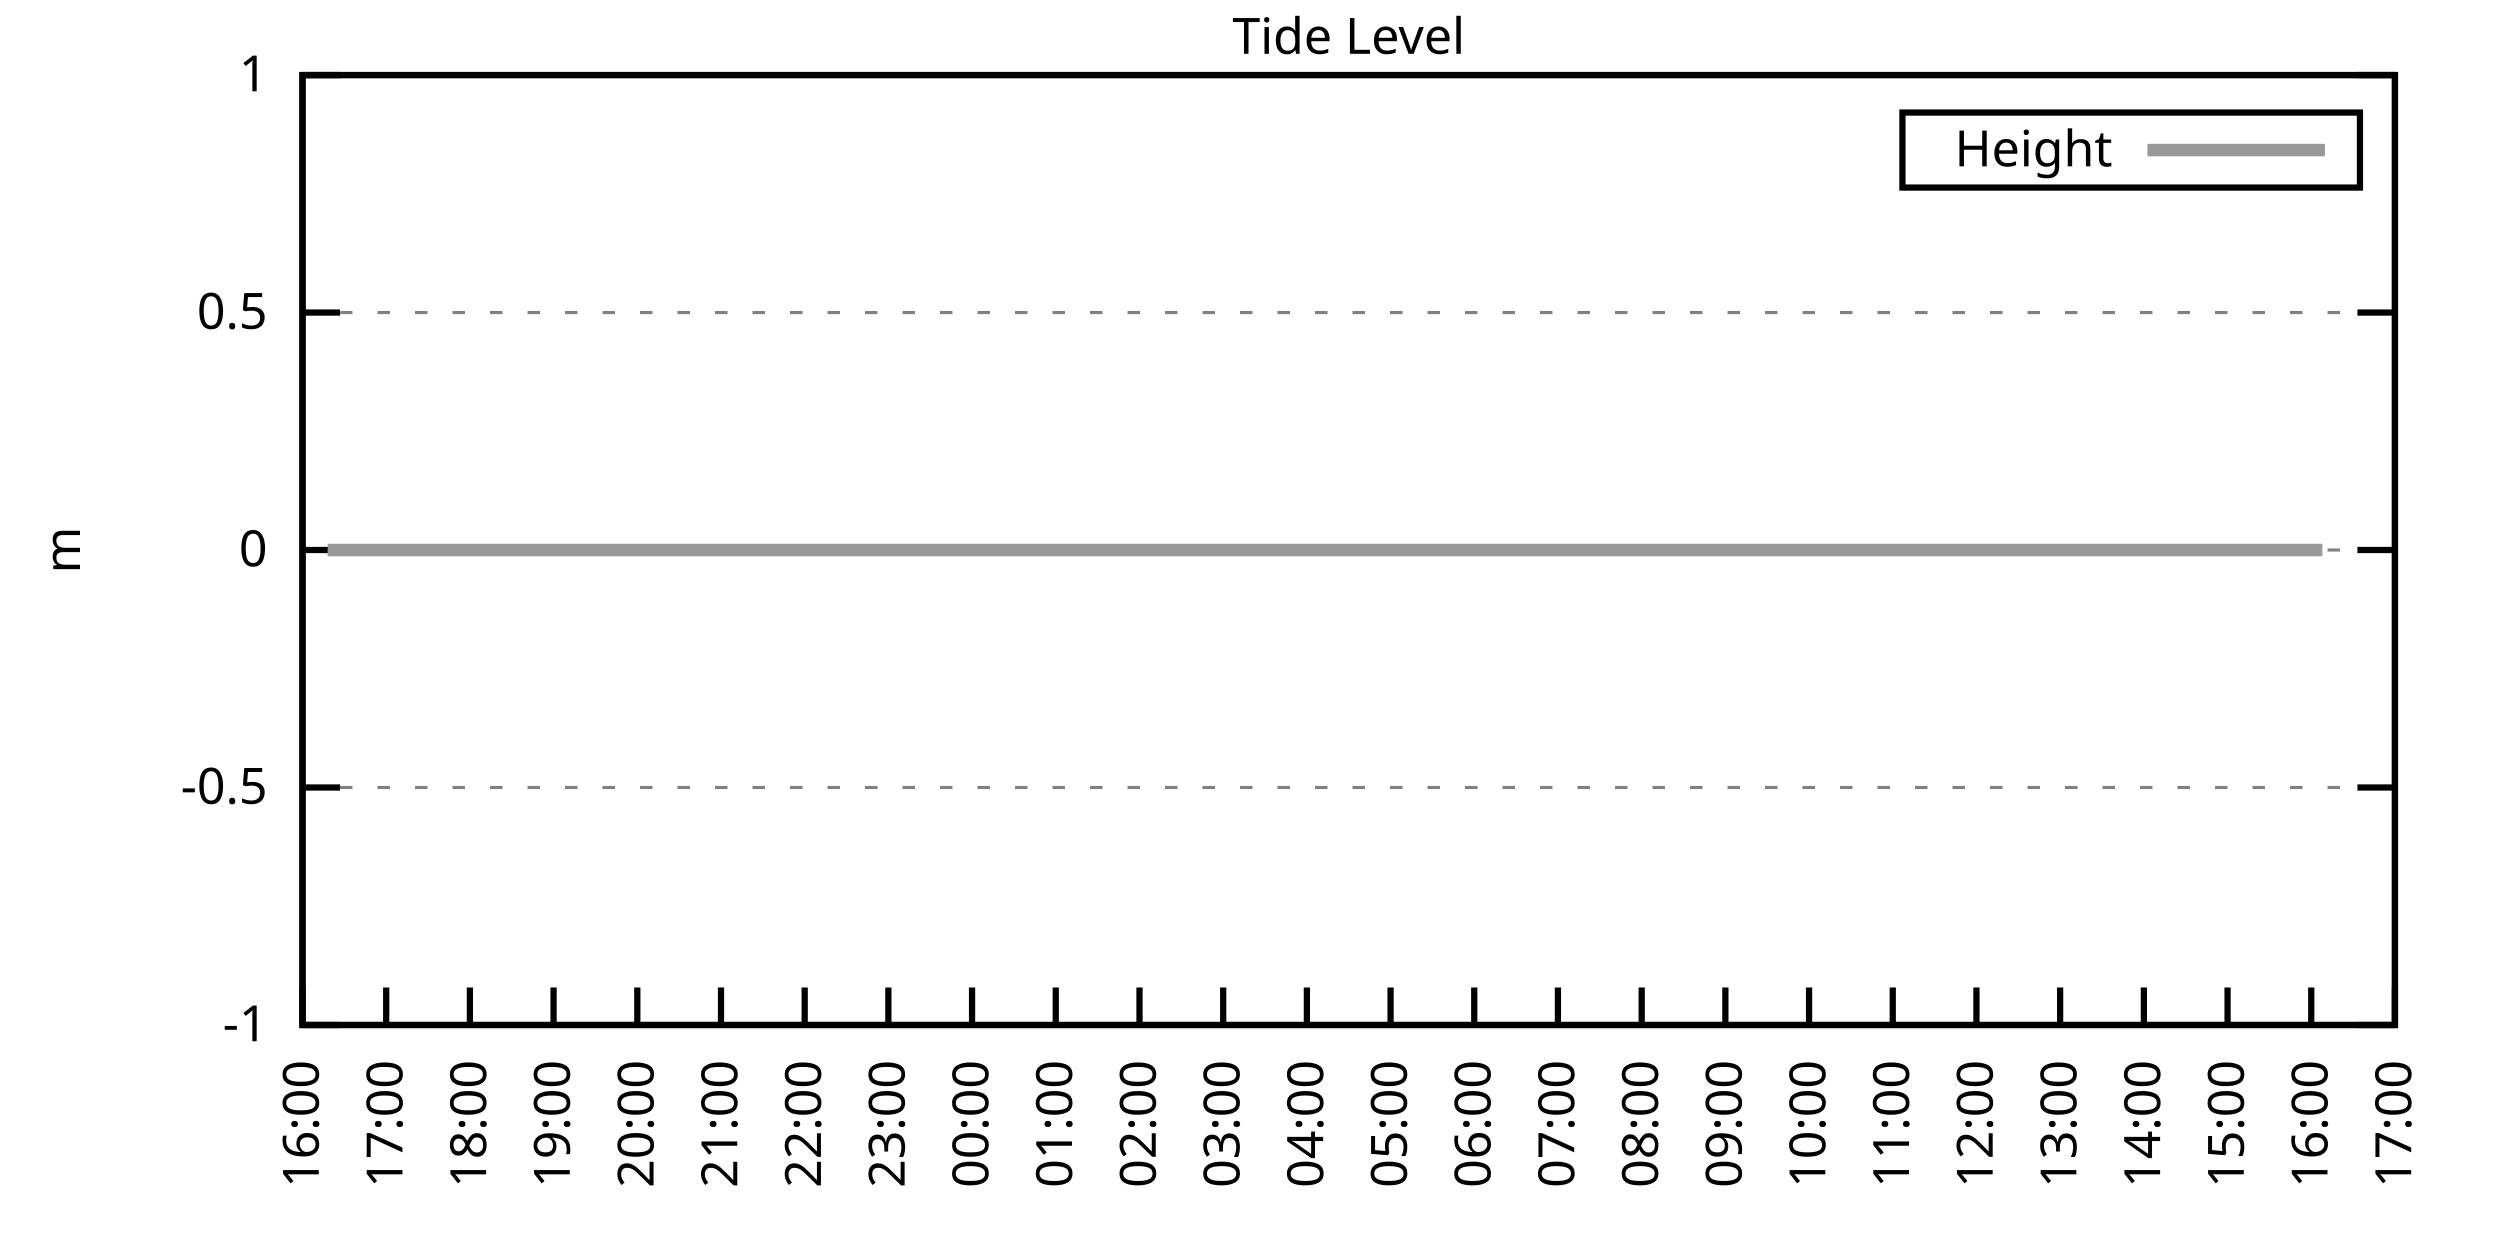
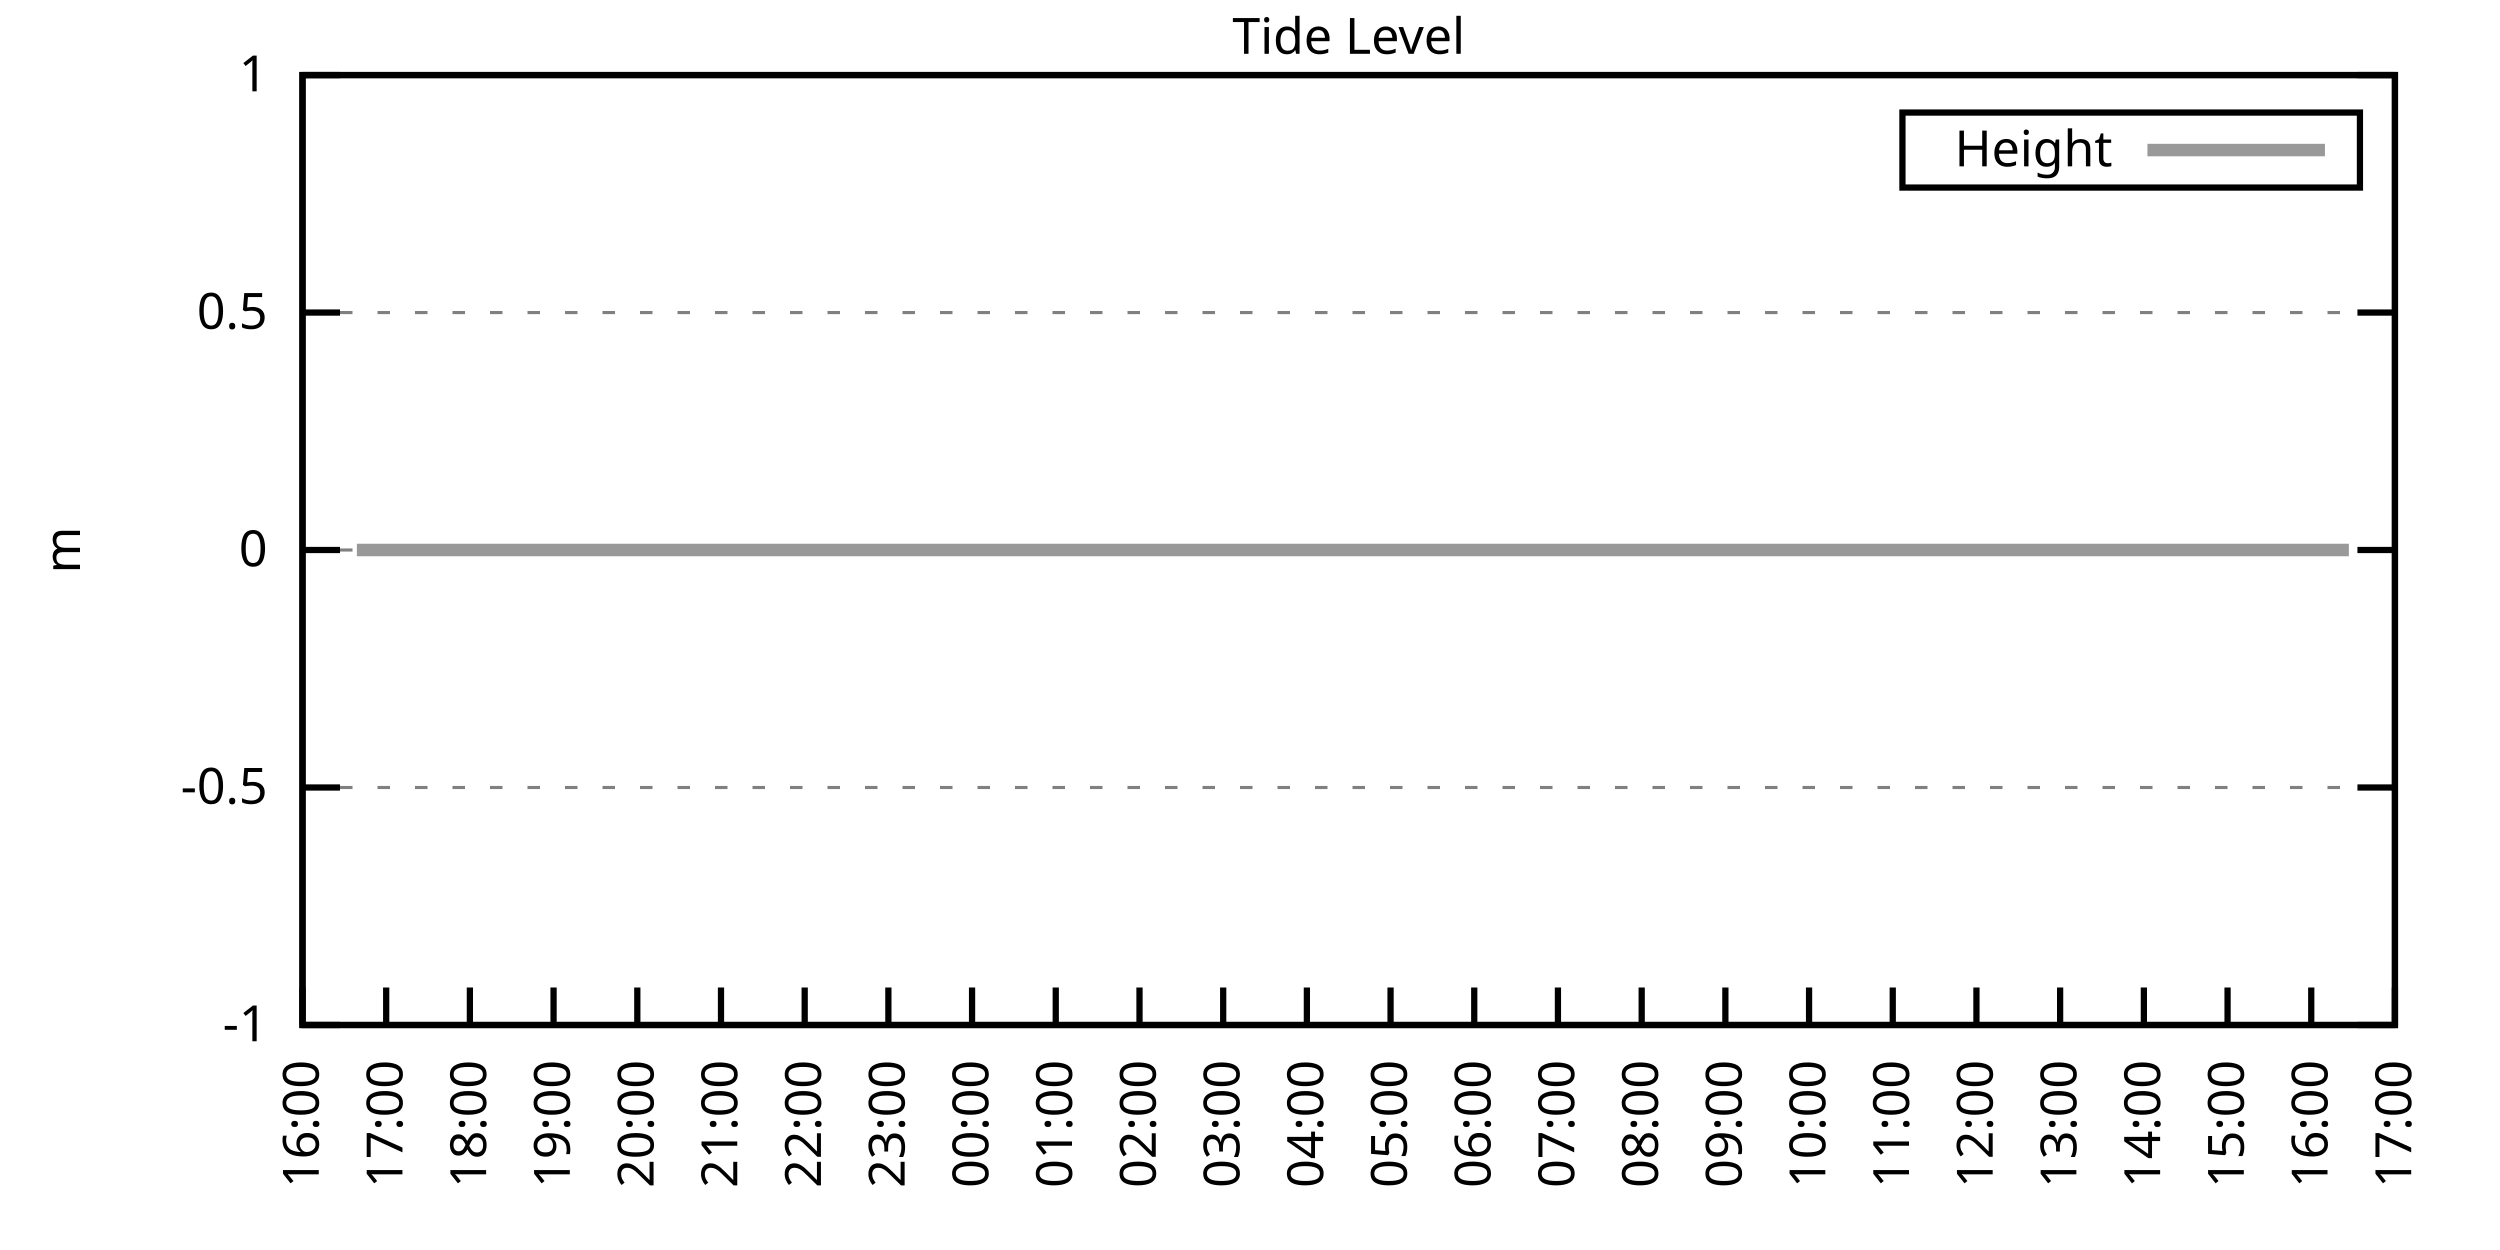
<svg xmlns="http://www.w3.org/2000/svg" xmlns:xlink="http://www.w3.org/1999/xlink" width="400" height="200" viewBox="0 0 400 200">
  <g id="gnuplot_canvas">
    <rect x="0" y="0" width="400" height="200" fill="none" />
    <defs>
      <circle id="gpDot" r="0.5" stroke-width="0.5" stroke="currentColor" />
      <path id="gpPt0" stroke-width="0.333" stroke="currentColor" d="M-1,0 h2 M0,-1 v2" />
      <path id="gpPt1" stroke-width="0.333" stroke="currentColor" d="M-1,-1 L1,1 M1,-1 L-1,1" />
      <path id="gpPt2" stroke-width="0.333" stroke="currentColor" d="M-1,0 L1,0 M0,-1 L0,1 M-1,-1 L1,1 M-1,1 L1,-1" />
      <rect id="gpPt3" stroke-width="0.333" stroke="currentColor" x="-1" y="-1" width="2" height="2" />
      <rect id="gpPt4" stroke-width="0.333" stroke="currentColor" fill="currentColor" x="-1" y="-1" width="2" height="2" />
      <circle id="gpPt5" stroke-width="0.333" stroke="currentColor" cx="0" cy="0" r="1" />
      <use xlink:href="#gpPt5" id="gpPt6" fill="currentColor" stroke="none" />
      <path id="gpPt7" stroke-width="0.333" stroke="currentColor" d="M0,-1.33 L-1.33,0.67 L1.33,0.67 z" />
      <use xlink:href="#gpPt7" id="gpPt8" fill="currentColor" stroke="none" />
      <use xlink:href="#gpPt7" id="gpPt9" stroke="currentColor" transform="rotate(180)" />
      <use xlink:href="#gpPt9" id="gpPt10" fill="currentColor" stroke="none" />
      <use xlink:href="#gpPt3" id="gpPt11" stroke="currentColor" transform="rotate(45)" />
      <use xlink:href="#gpPt11" id="gpPt12" fill="currentColor" stroke="none" />
      <path id="gpPt13" stroke-width="0.333" stroke="currentColor" d="M0,1.330 L1.265,0.411 L0.782,-1.067 L-0.782,-1.076 L-1.265,0.411 z" />
      <use xlink:href="#gpPt13" id="gpPt14" fill="currentColor" stroke="none" />
      <filter id="textbox" filterUnits="objectBoundingBox" x="0" y="0" height="1" width="1">
        <feFlood flood-color="white" flood-opacity="1" result="bgnd" />
        <feComposite in="SourceGraphic" in2="bgnd" operator="atop" />
      </filter>
      <filter id="greybox" filterUnits="objectBoundingBox" x="0" y="0" height="1" width="1">
        <feFlood flood-color="lightgrey" flood-opacity="1" result="grey" />
        <feComposite in="SourceGraphic" in2="grey" operator="atop" />
      </filter>
    </defs>
    <g fill="none" color="white" stroke="currentColor" stroke-width="1.00" stroke-linecap="butt" stroke-linejoin="miter">
</g>
    <g fill="none" color="black" stroke="currentColor" stroke-width="1.00" stroke-linecap="butt" stroke-linejoin="miter">
      <g stroke="none" shape-rendering="crispEdges">
        <polygon fill="rgb(255, 255, 255)" points="48.40,164.00 383.18,164.00 383.18,12.02 48.40,12.02 " />
      </g>
    </g>
    <g fill="none" color="black" stroke="currentColor" stroke-width="1.00" stroke-linecap="butt" stroke-linejoin="miter">
</g>
    <g fill="none" color="black" stroke="black" stroke-width="0.50" stroke-linecap="butt" stroke-linejoin="miter">
</g>
    <g fill="none" color="gray" stroke="currentColor" stroke-width="0.50" stroke-linecap="butt" stroke-linejoin="miter">
      <path stroke="gray" stroke-dasharray="2,4" class="gridline" d="M48.40,164.00 L383.19,164.00  " />
    </g>
    <g fill="none" color="gray" stroke="gray" stroke-width="1.00" stroke-linecap="butt" stroke-linejoin="miter">
</g>
    <g fill="none" color="black" stroke="currentColor" stroke-width="1.00" stroke-linecap="butt" stroke-linejoin="miter">
      <path stroke="black" d="M48.40,164.00 L54.40,164.00 M383.19,164.00 L377.19,164.00  " />
      <g transform="translate(42.80,166.60)" stroke="none" fill="black" font-family="Sans" font-size="8.00" text-anchor="end">
        <text>
          <tspan font-family="Sans">-1</tspan>
        </text>
      </g>
    </g>
    <g fill="none" color="black" stroke="currentColor" stroke-width="1.00" stroke-linecap="butt" stroke-linejoin="miter">
</g>
    <g fill="none" color="black" stroke="black" stroke-width="0.50" stroke-linecap="butt" stroke-linejoin="miter">
</g>
    <g fill="none" color="gray" stroke="currentColor" stroke-width="0.50" stroke-linecap="butt" stroke-linejoin="miter">
      <path stroke="gray" stroke-dasharray="2,4" class="gridline" d="M48.40,126.00 L383.19,126.00  " />
    </g>
    <g fill="none" color="gray" stroke="gray" stroke-width="1.00" stroke-linecap="butt" stroke-linejoin="miter">
</g>
    <g fill="none" color="black" stroke="currentColor" stroke-width="1.00" stroke-linecap="butt" stroke-linejoin="miter">
      <path stroke="black" d="M48.40,126.00 L54.40,126.00 M383.19,126.00 L377.19,126.00  " />
      <g transform="translate(42.80,128.60)" stroke="none" fill="black" font-family="Sans" font-size="8.00" text-anchor="end">
        <text>
          <tspan font-family="Sans">-0.5</tspan>
        </text>
      </g>
    </g>
    <g fill="none" color="black" stroke="currentColor" stroke-width="1.00" stroke-linecap="butt" stroke-linejoin="miter">
</g>
    <g fill="none" color="black" stroke="black" stroke-width="0.50" stroke-linecap="butt" stroke-linejoin="miter">
</g>
    <g fill="none" color="gray" stroke="currentColor" stroke-width="0.50" stroke-linecap="butt" stroke-linejoin="miter">
      <path stroke="gray" stroke-dasharray="2,4" class="gridline" d="M48.40,88.00 L383.19,88.00  " />
    </g>
    <g fill="none" color="gray" stroke="gray" stroke-width="1.00" stroke-linecap="butt" stroke-linejoin="miter">
</g>
    <g fill="none" color="black" stroke="currentColor" stroke-width="1.00" stroke-linecap="butt" stroke-linejoin="miter">
      <path stroke="black" d="M48.40,88.00 L54.40,88.00 M383.19,88.00 L377.19,88.00  " />
      <g transform="translate(42.80,90.60)" stroke="none" fill="black" font-family="Sans" font-size="8.00" text-anchor="end">
        <text>
          <tspan font-family="Sans"> 0</tspan>
        </text>
      </g>
    </g>
    <g fill="none" color="black" stroke="currentColor" stroke-width="1.00" stroke-linecap="butt" stroke-linejoin="miter">
</g>
    <g fill="none" color="black" stroke="black" stroke-width="0.50" stroke-linecap="butt" stroke-linejoin="miter">
</g>
    <g fill="none" color="gray" stroke="currentColor" stroke-width="0.50" stroke-linecap="butt" stroke-linejoin="miter">
      <path stroke="gray" stroke-dasharray="2,4" class="gridline" d="M48.40,50.01 L383.19,50.01  " />
    </g>
    <g fill="none" color="gray" stroke="gray" stroke-width="1.00" stroke-linecap="butt" stroke-linejoin="miter">
</g>
    <g fill="none" color="black" stroke="currentColor" stroke-width="1.00" stroke-linecap="butt" stroke-linejoin="miter">
      <path stroke="black" d="M48.40,50.01 L54.40,50.01 M383.19,50.01 L377.19,50.01  " />
      <g transform="translate(42.80,52.61)" stroke="none" fill="black" font-family="Sans" font-size="8.00" text-anchor="end">
        <text>
          <tspan font-family="Sans"> 0.5</tspan>
        </text>
      </g>
    </g>
    <g fill="none" color="black" stroke="currentColor" stroke-width="1.00" stroke-linecap="butt" stroke-linejoin="miter">
</g>
    <g fill="none" color="black" stroke="black" stroke-width="0.50" stroke-linecap="butt" stroke-linejoin="miter">
</g>
    <g fill="none" color="gray" stroke="currentColor" stroke-width="0.50" stroke-linecap="butt" stroke-linejoin="miter">
      <path stroke="gray" stroke-dasharray="2,4" class="gridline" d="M48.40,12.01 L383.19,12.01  " />
    </g>
    <g fill="none" color="gray" stroke="gray" stroke-width="1.00" stroke-linecap="butt" stroke-linejoin="miter">
</g>
    <g fill="none" color="black" stroke="currentColor" stroke-width="1.00" stroke-linecap="butt" stroke-linejoin="miter">
      <path stroke="black" d="M48.40,12.01 L54.40,12.01 M383.19,12.01 L377.19,12.01  " />
      <g transform="translate(42.80,14.61)" stroke="none" fill="black" font-family="Sans" font-size="8.00" text-anchor="end">
        <text>
          <tspan font-family="Sans"> 1</tspan>
        </text>
      </g>
    </g>
    <g fill="none" color="black" stroke="currentColor" stroke-width="1.00" stroke-linecap="butt" stroke-linejoin="miter">
      <path stroke="black" d="M48.40,164.00 L48.40,158.00  " />
      <g transform="translate(51.00,169.60) rotate(270.00)" stroke="none" fill="black" font-family="Sans" font-size="8.00" text-anchor="end">
        <text>
          <tspan font-family="Sans">16:00</tspan>
        </text>
      </g>
    </g>
    <g fill="none" color="black" stroke="currentColor" stroke-width="1.00" stroke-linecap="butt" stroke-linejoin="miter">
      <path stroke="black" d="M61.79,164.00 L61.79,158.00  " />
      <g transform="translate(64.39,169.60) rotate(270.00)" stroke="none" fill="black" font-family="Sans" font-size="8.00" text-anchor="end">
        <text>
          <tspan font-family="Sans">17:00</tspan>
        </text>
      </g>
    </g>
    <g fill="none" color="black" stroke="currentColor" stroke-width="1.00" stroke-linecap="butt" stroke-linejoin="miter">
      <path stroke="black" d="M75.18,164.00 L75.18,158.00  " />
      <g transform="translate(77.78,169.60) rotate(270.00)" stroke="none" fill="black" font-family="Sans" font-size="8.00" text-anchor="end">
        <text>
          <tspan font-family="Sans">18:00</tspan>
        </text>
      </g>
    </g>
    <g fill="none" color="black" stroke="currentColor" stroke-width="1.00" stroke-linecap="butt" stroke-linejoin="miter">
      <path stroke="black" d="M88.57,164.00 L88.57,158.00  " />
      <g transform="translate(91.17,169.60) rotate(270.00)" stroke="none" fill="black" font-family="Sans" font-size="8.00" text-anchor="end">
        <text>
          <tspan font-family="Sans">19:00</tspan>
        </text>
      </g>
    </g>
    <g fill="none" color="black" stroke="currentColor" stroke-width="1.00" stroke-linecap="butt" stroke-linejoin="miter">
      <path stroke="black" d="M101.97,164.00 L101.97,158.00  " />
      <g transform="translate(104.57,169.60) rotate(270.00)" stroke="none" fill="black" font-family="Sans" font-size="8.00" text-anchor="end">
        <text>
          <tspan font-family="Sans">20:00</tspan>
        </text>
      </g>
    </g>
    <g fill="none" color="black" stroke="currentColor" stroke-width="1.00" stroke-linecap="butt" stroke-linejoin="miter">
      <path stroke="black" d="M115.36,164.00 L115.36,158.00  " />
      <g transform="translate(117.96,169.60) rotate(270.00)" stroke="none" fill="black" font-family="Sans" font-size="8.00" text-anchor="end">
        <text>
          <tspan font-family="Sans">21:00</tspan>
        </text>
      </g>
    </g>
    <g fill="none" color="black" stroke="currentColor" stroke-width="1.00" stroke-linecap="butt" stroke-linejoin="miter">
      <path stroke="black" d="M128.75,164.00 L128.75,158.00  " />
      <g transform="translate(131.35,169.60) rotate(270.00)" stroke="none" fill="black" font-family="Sans" font-size="8.00" text-anchor="end">
        <text>
          <tspan font-family="Sans">22:00</tspan>
        </text>
      </g>
    </g>
    <g fill="none" color="black" stroke="currentColor" stroke-width="1.00" stroke-linecap="butt" stroke-linejoin="miter">
      <path stroke="black" d="M142.14,164.00 L142.14,158.00  " />
      <g transform="translate(144.74,169.60) rotate(270.00)" stroke="none" fill="black" font-family="Sans" font-size="8.00" text-anchor="end">
        <text>
          <tspan font-family="Sans">23:00</tspan>
        </text>
      </g>
    </g>
    <g fill="none" color="black" stroke="currentColor" stroke-width="1.00" stroke-linecap="butt" stroke-linejoin="miter">
      <path stroke="black" d="M155.53,164.00 L155.53,158.00  " />
      <g transform="translate(158.13,169.60) rotate(270.00)" stroke="none" fill="black" font-family="Sans" font-size="8.00" text-anchor="end">
        <text>
          <tspan font-family="Sans">00:00</tspan>
        </text>
      </g>
    </g>
    <g fill="none" color="black" stroke="currentColor" stroke-width="1.00" stroke-linecap="butt" stroke-linejoin="miter">
      <path stroke="black" d="M168.92,164.00 L168.92,158.00  " />
      <g transform="translate(171.52,169.60) rotate(270.00)" stroke="none" fill="black" font-family="Sans" font-size="8.00" text-anchor="end">
        <text>
          <tspan font-family="Sans">01:00</tspan>
        </text>
      </g>
    </g>
    <g fill="none" color="black" stroke="currentColor" stroke-width="1.00" stroke-linecap="butt" stroke-linejoin="miter">
      <path stroke="black" d="M182.32,164.00 L182.32,158.00  " />
      <g transform="translate(184.92,169.60) rotate(270.00)" stroke="none" fill="black" font-family="Sans" font-size="8.00" text-anchor="end">
        <text>
          <tspan font-family="Sans">02:00</tspan>
        </text>
      </g>
    </g>
    <g fill="none" color="black" stroke="currentColor" stroke-width="1.00" stroke-linecap="butt" stroke-linejoin="miter">
      <path stroke="black" d="M195.71,164.00 L195.71,158.00  " />
      <g transform="translate(198.31,169.60) rotate(270.00)" stroke="none" fill="black" font-family="Sans" font-size="8.00" text-anchor="end">
        <text>
          <tspan font-family="Sans">03:00</tspan>
        </text>
      </g>
    </g>
    <g fill="none" color="black" stroke="currentColor" stroke-width="1.00" stroke-linecap="butt" stroke-linejoin="miter">
      <path stroke="black" d="M209.10,164.00 L209.10,158.00  " />
      <g transform="translate(211.70,169.60) rotate(270.00)" stroke="none" fill="black" font-family="Sans" font-size="8.00" text-anchor="end">
        <text>
          <tspan font-family="Sans">04:00</tspan>
        </text>
      </g>
    </g>
    <g fill="none" color="black" stroke="currentColor" stroke-width="1.00" stroke-linecap="butt" stroke-linejoin="miter">
      <path stroke="black" d="M222.49,164.00 L222.49,158.00  " />
      <g transform="translate(225.09,169.60) rotate(270.00)" stroke="none" fill="black" font-family="Sans" font-size="8.00" text-anchor="end">
        <text>
          <tspan font-family="Sans">05:00</tspan>
        </text>
      </g>
    </g>
    <g fill="none" color="black" stroke="currentColor" stroke-width="1.00" stroke-linecap="butt" stroke-linejoin="miter">
      <path stroke="black" d="M235.88,164.00 L235.88,158.00  " />
      <g transform="translate(238.48,169.60) rotate(270.00)" stroke="none" fill="black" font-family="Sans" font-size="8.00" text-anchor="end">
        <text>
          <tspan font-family="Sans">06:00</tspan>
        </text>
      </g>
    </g>
    <g fill="none" color="black" stroke="currentColor" stroke-width="1.00" stroke-linecap="butt" stroke-linejoin="miter">
      <path stroke="black" d="M249.27,164.00 L249.27,158.00  " />
      <g transform="translate(251.87,169.60) rotate(270.00)" stroke="none" fill="black" font-family="Sans" font-size="8.00" text-anchor="end">
        <text>
          <tspan font-family="Sans">07:00</tspan>
        </text>
      </g>
    </g>
    <g fill="none" color="black" stroke="currentColor" stroke-width="1.00" stroke-linecap="butt" stroke-linejoin="miter">
      <path stroke="black" d="M262.67,164.00 L262.67,158.00  " />
      <g transform="translate(265.27,169.60) rotate(270.00)" stroke="none" fill="black" font-family="Sans" font-size="8.00" text-anchor="end">
        <text>
          <tspan font-family="Sans">08:00</tspan>
        </text>
      </g>
    </g>
    <g fill="none" color="black" stroke="currentColor" stroke-width="1.00" stroke-linecap="butt" stroke-linejoin="miter">
      <path stroke="black" d="M276.06,164.00 L276.06,158.00  " />
      <g transform="translate(278.66,169.60) rotate(270.00)" stroke="none" fill="black" font-family="Sans" font-size="8.00" text-anchor="end">
        <text>
          <tspan font-family="Sans">09:00</tspan>
        </text>
      </g>
    </g>
    <g fill="none" color="black" stroke="currentColor" stroke-width="1.00" stroke-linecap="butt" stroke-linejoin="miter">
      <path stroke="black" d="M289.45,164.00 L289.45,158.00  " />
      <g transform="translate(292.05,169.60) rotate(270.00)" stroke="none" fill="black" font-family="Sans" font-size="8.00" text-anchor="end">
        <text>
          <tspan font-family="Sans">10:00</tspan>
        </text>
      </g>
    </g>
    <g fill="none" color="black" stroke="currentColor" stroke-width="1.00" stroke-linecap="butt" stroke-linejoin="miter">
      <path stroke="black" d="M302.84,164.00 L302.84,158.00  " />
      <g transform="translate(305.44,169.60) rotate(270.00)" stroke="none" fill="black" font-family="Sans" font-size="8.00" text-anchor="end">
        <text>
          <tspan font-family="Sans">11:00</tspan>
        </text>
      </g>
    </g>
    <g fill="none" color="black" stroke="currentColor" stroke-width="1.00" stroke-linecap="butt" stroke-linejoin="miter">
      <path stroke="black" d="M316.23,164.00 L316.23,158.00  " />
      <g transform="translate(318.83,169.60) rotate(270.00)" stroke="none" fill="black" font-family="Sans" font-size="8.00" text-anchor="end">
        <text>
          <tspan font-family="Sans">12:00</tspan>
        </text>
      </g>
    </g>
    <g fill="none" color="black" stroke="currentColor" stroke-width="1.00" stroke-linecap="butt" stroke-linejoin="miter">
      <path stroke="black" d="M329.62,164.00 L329.62,158.00  " />
      <g transform="translate(332.22,169.60) rotate(270.00)" stroke="none" fill="black" font-family="Sans" font-size="8.00" text-anchor="end">
        <text>
          <tspan font-family="Sans">13:00</tspan>
        </text>
      </g>
    </g>
    <g fill="none" color="black" stroke="currentColor" stroke-width="1.00" stroke-linecap="butt" stroke-linejoin="miter">
      <path stroke="black" d="M343.02,164.00 L343.02,158.00  " />
      <g transform="translate(345.62,169.60) rotate(270.00)" stroke="none" fill="black" font-family="Sans" font-size="8.00" text-anchor="end">
        <text>
          <tspan font-family="Sans">14:00</tspan>
        </text>
      </g>
    </g>
    <g fill="none" color="black" stroke="currentColor" stroke-width="1.00" stroke-linecap="butt" stroke-linejoin="miter">
      <path stroke="black" d="M356.41,164.00 L356.41,158.00  " />
      <g transform="translate(359.01,169.60) rotate(270.00)" stroke="none" fill="black" font-family="Sans" font-size="8.00" text-anchor="end">
        <text>
          <tspan font-family="Sans">15:00</tspan>
        </text>
      </g>
    </g>
    <g fill="none" color="black" stroke="currentColor" stroke-width="1.00" stroke-linecap="butt" stroke-linejoin="miter">
      <path stroke="black" d="M369.80,164.00 L369.80,158.00  " />
      <g transform="translate(372.40,169.60) rotate(270.00)" stroke="none" fill="black" font-family="Sans" font-size="8.00" text-anchor="end">
        <text>
          <tspan font-family="Sans">16:00</tspan>
        </text>
      </g>
    </g>
    <g fill="none" color="black" stroke="currentColor" stroke-width="1.00" stroke-linecap="butt" stroke-linejoin="miter">
      <path stroke="black" d="M383.19,164.00 L383.19,158.00  " />
      <g transform="translate(385.79,169.60) rotate(270.00)" stroke="none" fill="black" font-family="Sans" font-size="8.00" text-anchor="end">
        <text>
          <tspan font-family="Sans">17:00</tspan>
        </text>
      </g>
    </g>
    <g fill="none" color="black" stroke="currentColor" stroke-width="1.00" stroke-linecap="butt" stroke-linejoin="miter">
</g>
    <g fill="none" color="black" stroke="currentColor" stroke-width="1.00" stroke-linecap="butt" stroke-linejoin="miter">
      <path stroke="black" d="M48.40,12.01 L48.40,164.00 L383.19,164.00 L383.19,12.01 L48.40,12.01 Z  " />
    </g>
    <g fill="none" color="black" stroke="currentColor" stroke-width="1.00" stroke-linecap="butt" stroke-linejoin="miter">
</g>
    <g fill="none" color="black" stroke="currentColor" stroke-width="1.00" stroke-linecap="butt" stroke-linejoin="miter">
      <path stroke="black" d="M304.39,30.01 L304.39,18.01 L377.59,18.01 L377.59,30.01 L304.39,30.01 Z  " />
    </g>
    <g id="Tide_level_plot_1">
      <g fill="none" color="white" stroke="black" stroke-width="2.00" stroke-linecap="butt" stroke-linejoin="miter">
</g>
      <g fill="none" color="black" stroke="currentColor" stroke-width="2.00" stroke-linecap="butt" stroke-linejoin="miter">
        <g transform="translate(337.99,26.61)" stroke="none" fill="black" font-family="Sans" font-size="8.00" text-anchor="end">
          <text>
            <tspan font-family="Sans">Height</tspan>
          </text>
        </g>
      </g>
      <g fill="none" color="black" stroke="currentColor" stroke-width="2.00" stroke-linecap="butt" stroke-linejoin="miter">
-         <path stroke="rgb(153, 153, 153)" d="M343.59,24.01 L371.99,24.01 M52.42,88.00 L54.65,88.00 L57.10,88.00 L58.89,88.00 L61.57,88.00 L63.58,88.00   L66.03,88.00 L68.04,88.00 L70.50,88.00 L72.28,88.00 L74.96,88.00 L76.97,88.00 L79.42,88.00 L81.43,88.00   L83.66,88.00 L86.12,88.00 L88.13,88.00 L90.14,88.00 L92.59,88.00 L95.05,88.00 L97.06,88.00 L99.06,88.00   L101.74,88.00 L103.75,88.00 L105.98,88.00 L108.44,88.00 L110.45,88.00 L112.90,88.00 L114.91,88.00 L116.92,88.00   L119.60,88.00 L121.83,88.00 L123.84,88.00 L126.07,88.00 L128.53,88.00 L130.54,88.00 L132.99,88.00 L135.00,88.00   L137.45,88.00 L139.69,88.00 L141.47,88.00 L144.15,88.00 L145.94,88.00 L148.39,88.00 L150.62,88.00 L153.08,88.00   L155.09,88.00 L157.32,88.00 L159.55,88.00 L161.78,88.00 L163.79,88.00 L166.47,88.00 L168.48,88.00 L170.49,88.00   L172.72,88.00 L175.40,88.00 L177.41,88.00 L179.41,88.00 L181.65,88.00 L183.88,88.00 L186.33,88.00 L188.12,88.00   L191.02,88.00 L193.03,88.00 L195.48,88.00 L197.72,88.00 L199.73,88.00 L201.73,88.00 L204.19,88.00 L206.64,88.00   L208.65,88.00 L211.11,88.00 L213.12,88.00 L215.57,88.00 L217.58,88.00 L220.04,88.00 L222.04,88.00 L224.28,88.00   L226.73,88.00 L228.96,88.00 L230.97,88.00 L233.43,88.00 L235.44,88.00 L237.44,88.00 L239.68,88.00 L242.13,88.00   L244.14,88.00 L246.82,88.00 L248.83,88.00 L250.84,88.00 L253.29,88.00 L255.75,88.00 L257.98,88.00 L259.99,88.00   L262.44,88.00 L264.45,88.00 L266.91,88.00 L269.14,88.00 L271.37,88.00 L273.38,88.00 L275.61,88.00 L277.40,88.00   L280.07,88.00 L282.53,88.00 L284.54,88.00 L286.77,88.00 L289.23,88.00 L291.46,88.00 L293.47,88.00 L295.92,88.00   L297.93,88.00 L299.94,88.00 L302.17,88.00 L304.40,88.00 L306.86,88.00 L309.31,88.00 L311.32,88.00 L313.55,88.00   L315.56,88.00 L318.02,88.00 L320.25,88.00 L322.48,88.00 L324.71,88.00 L327.17,88.00 L329.18,88.00 L331.41,88.00   L333.64,88.00 L335.87,88.00 L338.33,88.00 L340.34,88.00 L342.57,88.00 L344.80,88.00 L347.03,88.00 L349.04,88.00   L351.72,88.00 L353.51,88.00 L355.96,88.00 L358.19,88.00 L360.42,88.00 L362.66,88.00 L365.11,88.00 L367.12,88.00   L369.58,88.00 L371.58,88.00  " />
+         <path stroke="rgb(153, 153, 153)" d="M343.59,24.01 L371.99,24.01 M57.10,88.00 L58.89,88.00 L61.57,88.00 L63.58,88.00 L66.03,88.00 L68.04,88.00   L70.50,88.00 L72.28,88.00 L74.96,88.00 L76.97,88.00 L79.42,88.00 L81.43,88.00 L83.66,88.00 L86.12,88.00   L88.13,88.00 L90.14,88.00 L92.59,88.00 L95.05,88.00 L97.06,88.00 L99.06,88.00 L101.74,88.00 L103.75,88.00   L105.98,88.00 L108.44,88.00 L110.45,88.00 L112.90,88.00 L114.91,88.00 L116.92,88.00 L119.60,88.00 L121.83,88.00   L123.84,88.00 L126.07,88.00 L128.53,88.00 L130.54,88.00 L132.99,88.00 L135.00,88.00 L137.45,88.00 L139.69,88.00   L141.47,88.00 L144.15,88.00 L145.94,88.00 L148.39,88.00 L150.62,88.00 L153.08,88.00 L155.09,88.00 L157.32,88.00   L159.55,88.00 L161.78,88.00 L163.79,88.00 L166.47,88.00 L168.48,88.00 L170.49,88.00 L172.72,88.00 L175.40,88.00   L177.41,88.00 L179.41,88.00 L181.65,88.00 L183.88,88.00 L186.33,88.00 L188.12,88.00 L191.02,88.00 L193.03,88.00   L195.48,88.00 L197.72,88.00 L199.73,88.00 L201.73,88.00 L204.19,88.00 L206.64,88.00 L208.65,88.00 L211.11,88.00   L213.12,88.00 L215.57,88.00 L217.58,88.00 L220.04,88.00 L222.04,88.00 L224.28,88.00 L226.73,88.00 L228.96,88.00   L230.97,88.00 L233.43,88.00 L235.44,88.00 L237.44,88.00 L239.68,88.00 L242.13,88.00 L244.14,88.00 L246.82,88.00   L248.83,88.00 L250.84,88.00 L253.29,88.00 L255.75,88.00 L257.98,88.00 L259.99,88.00 L262.44,88.00 L264.45,88.00   L266.91,88.00 L269.14,88.00 L271.37,88.00 L273.38,88.00 L275.61,88.00 L277.40,88.00 L280.07,88.00 L282.53,88.00   L284.54,88.00 L286.77,88.00 L289.23,88.00 L291.46,88.00 L293.47,88.00 L295.92,88.00 L297.93,88.00 L299.94,88.00   L302.17,88.00 L304.40,88.00 L306.86,88.00 L309.31,88.00 L311.32,88.00 L313.55,88.00 L315.56,88.00 L318.02,88.00   L320.25,88.00 L322.48,88.00 L324.71,88.00 L327.17,88.00 L329.18,88.00 L331.41,88.00 L333.64,88.00 L335.87,88.00   L338.33,88.00 L340.34,88.00 L342.57,88.00 L344.80,88.00 L347.03,88.00 L349.04,88.00 L351.72,88.00 L353.51,88.00   L355.96,88.00 L358.19,88.00 L360.42,88.00 L362.66,88.00 L365.11,88.00 L367.12,88.00 L369.58,88.00 L371.58,88.00   L373.82,88.00 L375.82,88.00  " />
      </g>
    </g>
    <g fill="none" color="black" stroke="currentColor" stroke-width="2.00" stroke-linecap="butt" stroke-linejoin="miter">
</g>
    <g fill="none" color="black" stroke="black" stroke-width="1.00" stroke-linecap="butt" stroke-linejoin="miter">
</g>
    <g fill="none" color="black" stroke="currentColor" stroke-width="1.00" stroke-linecap="butt" stroke-linejoin="miter">
      <path stroke="black" d="M48.40,12.01 L48.40,164.00 L383.19,164.00 L383.19,12.01 L48.40,12.01 Z  " />
      <g transform="translate(12.80,88.01) rotate(270.00)" stroke="none" fill="black" font-family="Sans" font-size="8.00" text-anchor="middle">
        <text>
          <tspan font-family="Sans">m</tspan>
        </text>
      </g>
    </g>
    <g fill="none" color="black" stroke="currentColor" stroke-width="1.00" stroke-linecap="butt" stroke-linejoin="miter">
</g>
    <g fill="none" color="black" stroke="currentColor" stroke-width="1.00" stroke-linecap="butt" stroke-linejoin="miter">
      <g transform="translate(215.79,8.61)" stroke="none" fill="black" font-family="Sans" font-size="8.00" text-anchor="middle">
        <text>
          <tspan font-family="Sans">Tide Level</tspan>
        </text>
      </g>
    </g>
    <g fill="none" color="black" stroke="currentColor" stroke-width="1.00" stroke-linecap="butt" stroke-linejoin="miter">
</g>
  </g>
</svg>
